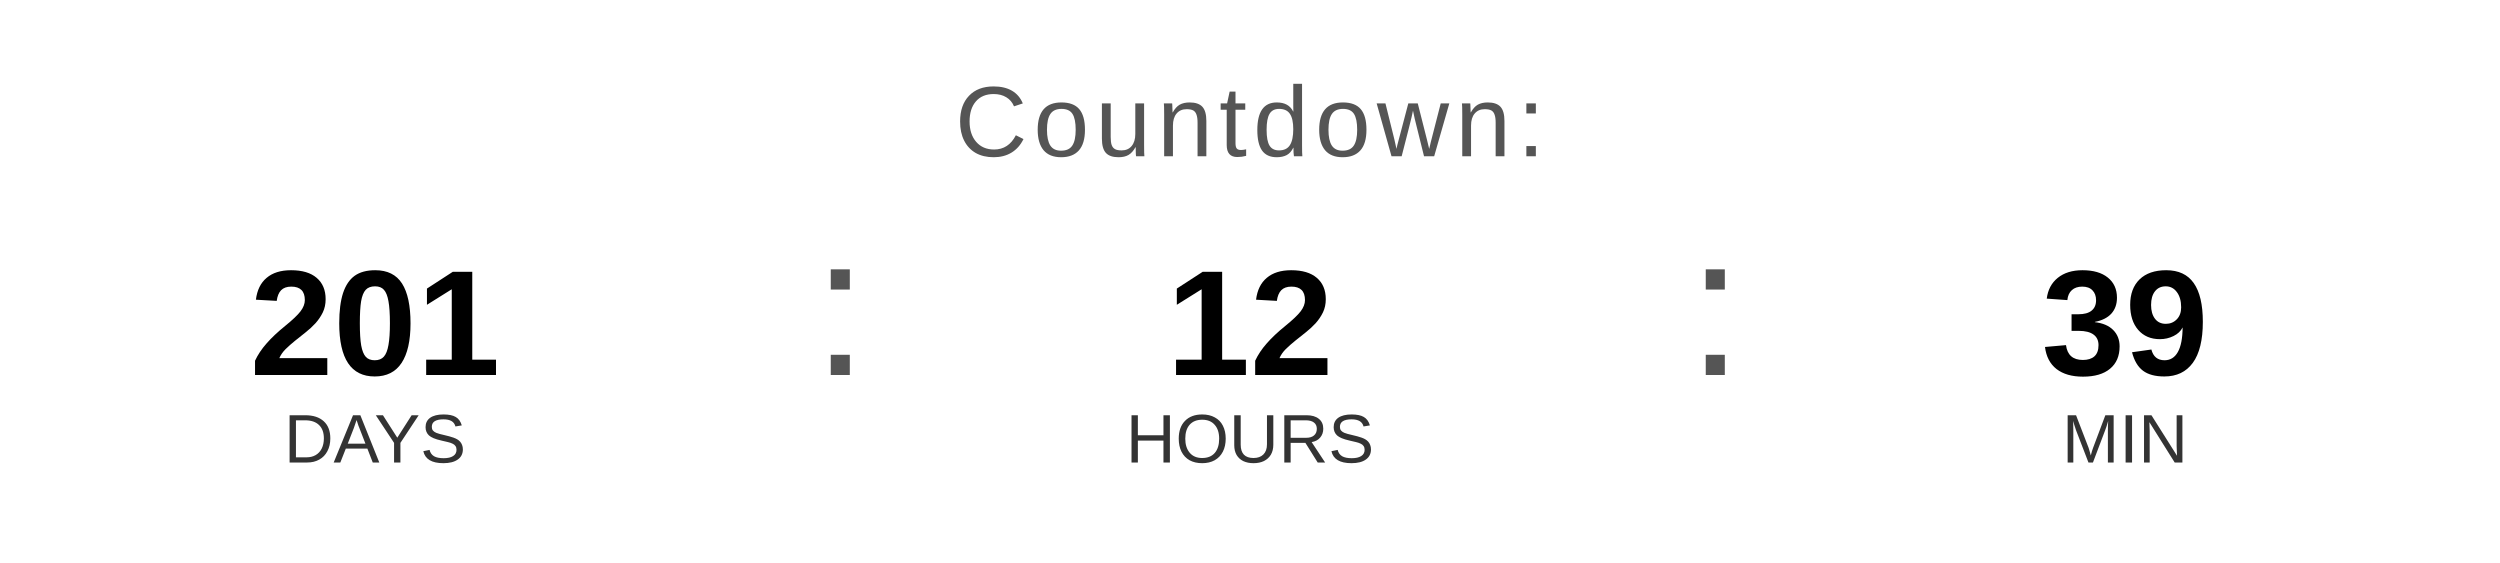
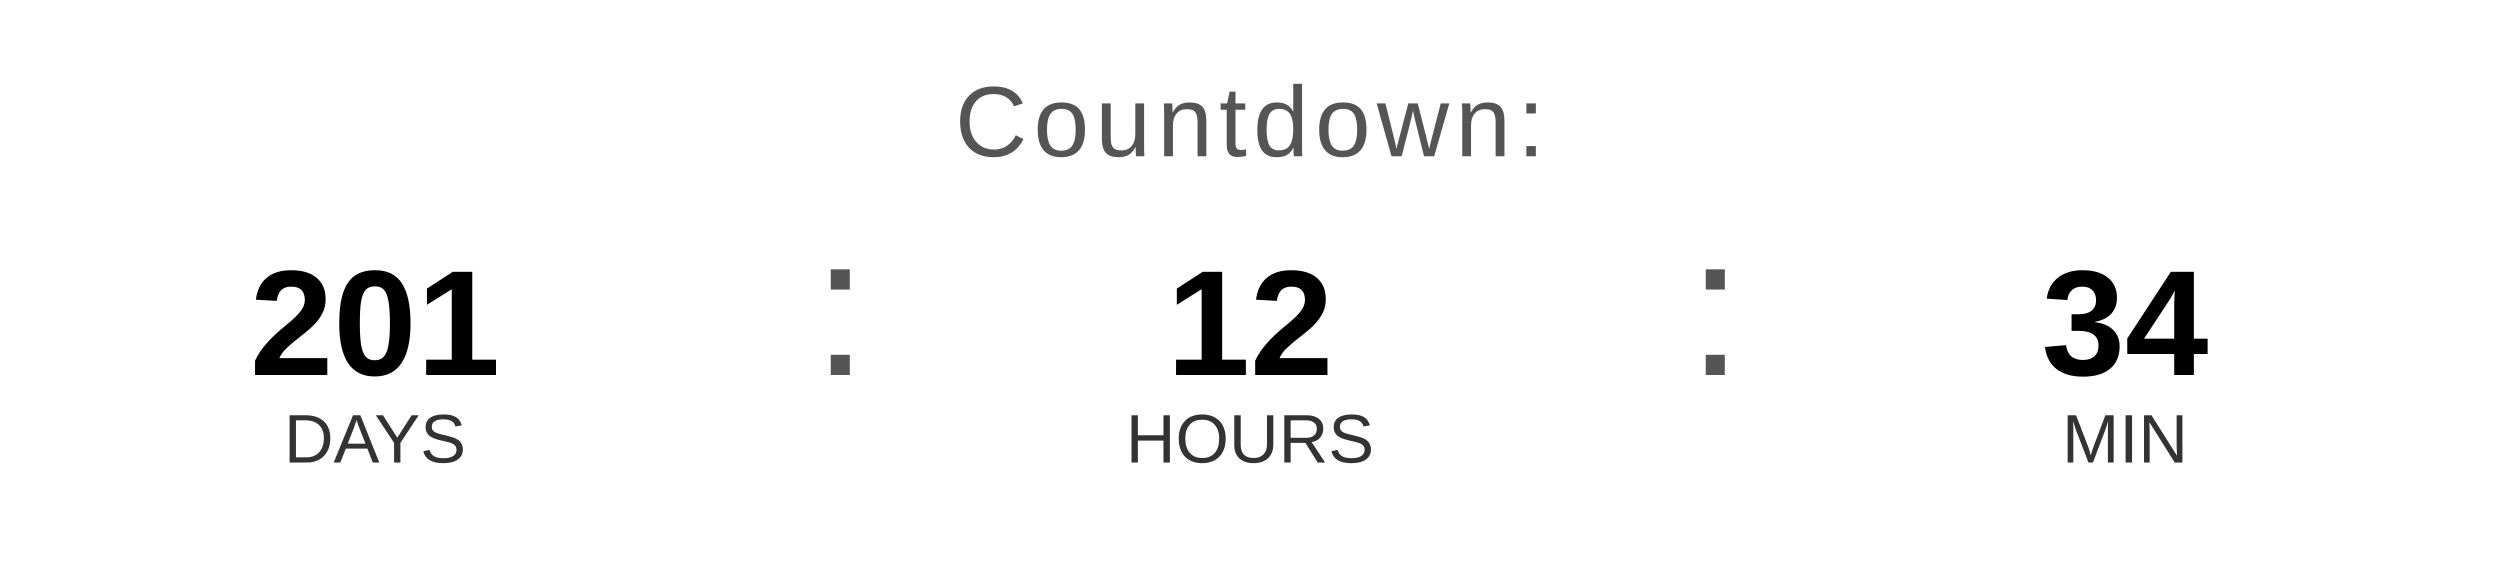
<svg xmlns="http://www.w3.org/2000/svg" width="400" height="90" viewBox="0 0 400 90">
  <text x="200" y="25" font-family="Arial, Helvetica, sans-serif" font-size="16" fill="#555555" text-anchor="middle" letter-spacing="1">
    Countdown:
  </text>
  <text x="60" y="60" font-family="Arial, Helvetica, sans-serif" font-size="24" font-weight="bold" fill="#000000" text-anchor="middle">201</text>
  <text x="60" y="74" font-family="Arial, Helvetica, sans-serif" font-size="11" fill="#333333" text-anchor="middle">DAYS</text>
  <text x="130" y="60" font-family="Arial, sans-serif" font-size="32" fill="#555555">:</text>
  <text x="200" y="60" font-family="Arial, Helvetica, sans-serif" font-size="24" font-weight="bold" fill="#000000" text-anchor="middle">12</text>
  <text x="200" y="74" font-family="Arial, Helvetica, sans-serif" font-size="11" fill="#333333" text-anchor="middle">HOURS</text>
  <text x="270" y="60" font-family="Arial, sans-serif" font-size="32" fill="#555555">:</text>
-   <text x="340" y="60" font-family="Arial, Helvetica, sans-serif" font-size="24" font-weight="bold" fill="#000000" text-anchor="middle">39</text>
+   <text x="340" y="60" font-family="Arial, Helvetica, sans-serif" font-size="24" font-weight="bold" fill="#000000" text-anchor="middle">34</text>
  <text x="340" y="74" font-family="Arial, Helvetica, sans-serif" font-size="11" fill="#333333" text-anchor="middle">MIN</text>
</svg>
